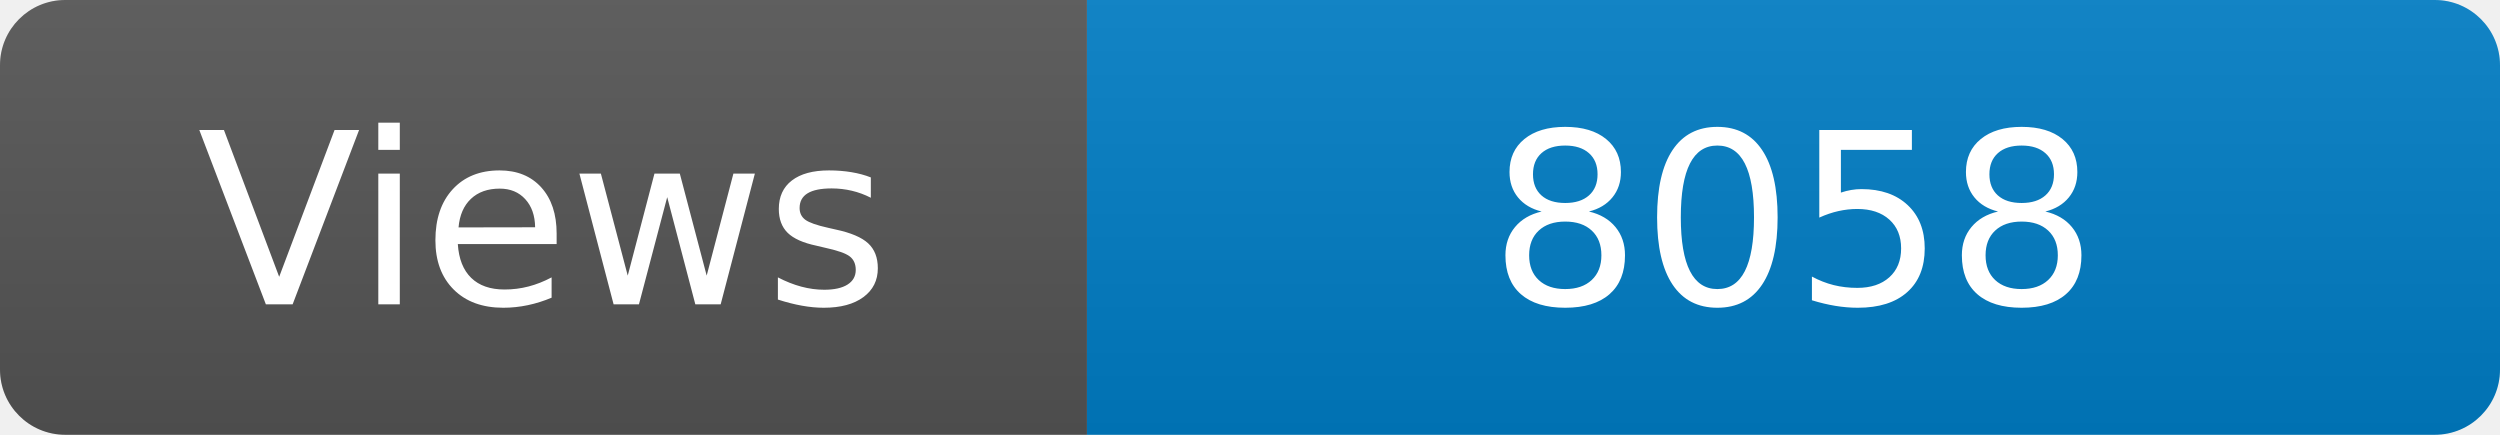
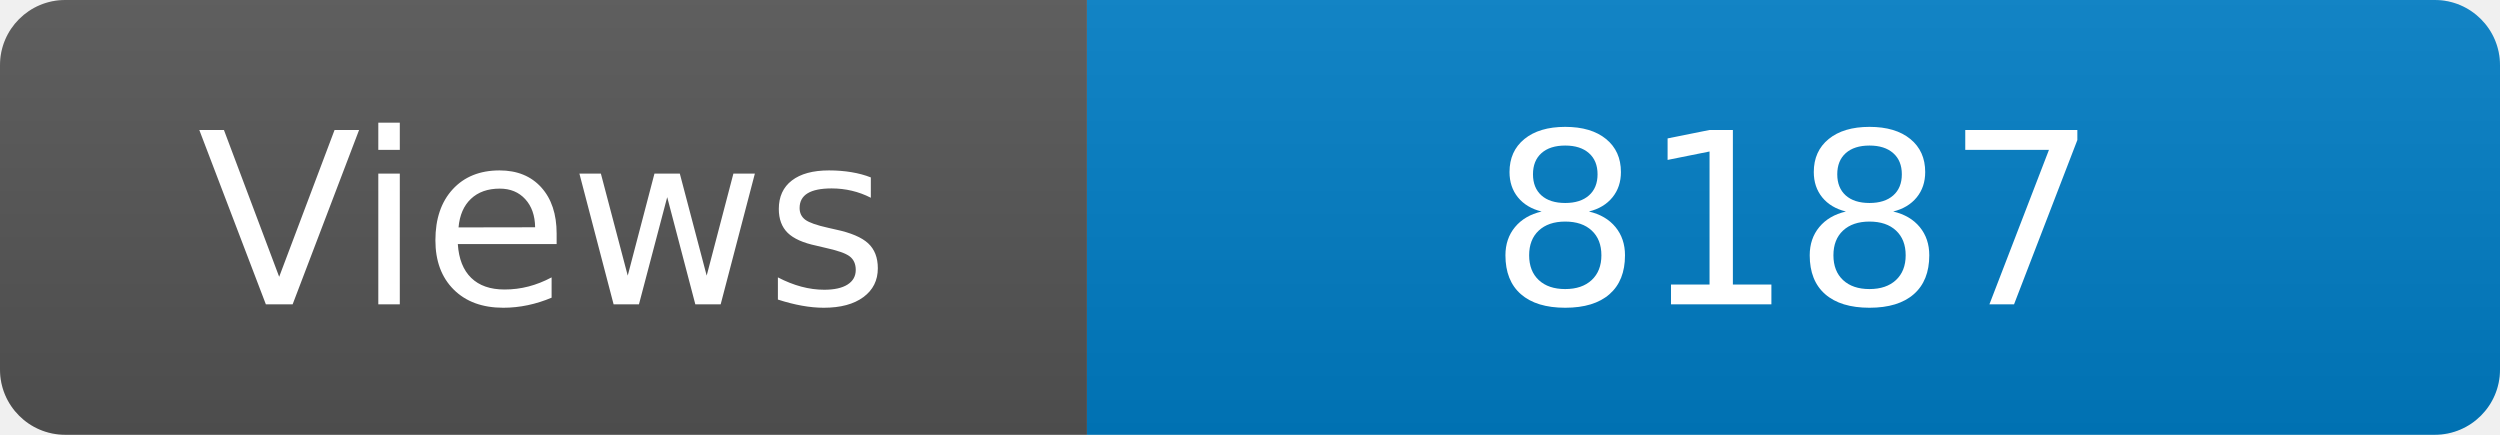
<svg xmlns="http://www.w3.org/2000/svg" width="115" height="20" role="img" aria-label="Maintained?: yes">
  <linearGradient id="s" x2="0" y2="100%">
    <stop offset="0" stop-color="#bbb" stop-opacity=".1" />
    <stop offset="1" stop-opacity=".1" />
  </linearGradient>
  <clipPath id="r">
    <rect width="115" height="20" rx="3" fill="#fff" />
  </clipPath>
  <g clip-path="url(#r)">
    <rect width="50" height="20" fill="#555" />
    <rect x="50" width="160" height="20" fill="#007ec6" />
    <rect width="115" height="20" fill="url(#s)" />
  </g>
  <g fill="#fff" text-anchor="middle" font-family="Verdana,Geneva,DejaVu Sans,sans-serif" font-size="110">
    <text x="250" y="140" transform="scale(.1)" fill="#fff">Views</text>
-     <text x="825" y="140" transform="scale(.1)" fill="#fff">8058</text>
+     <text x="825" y="140" transform="scale(.1)" fill="#fff">8187</text>
  </g>
</svg>
